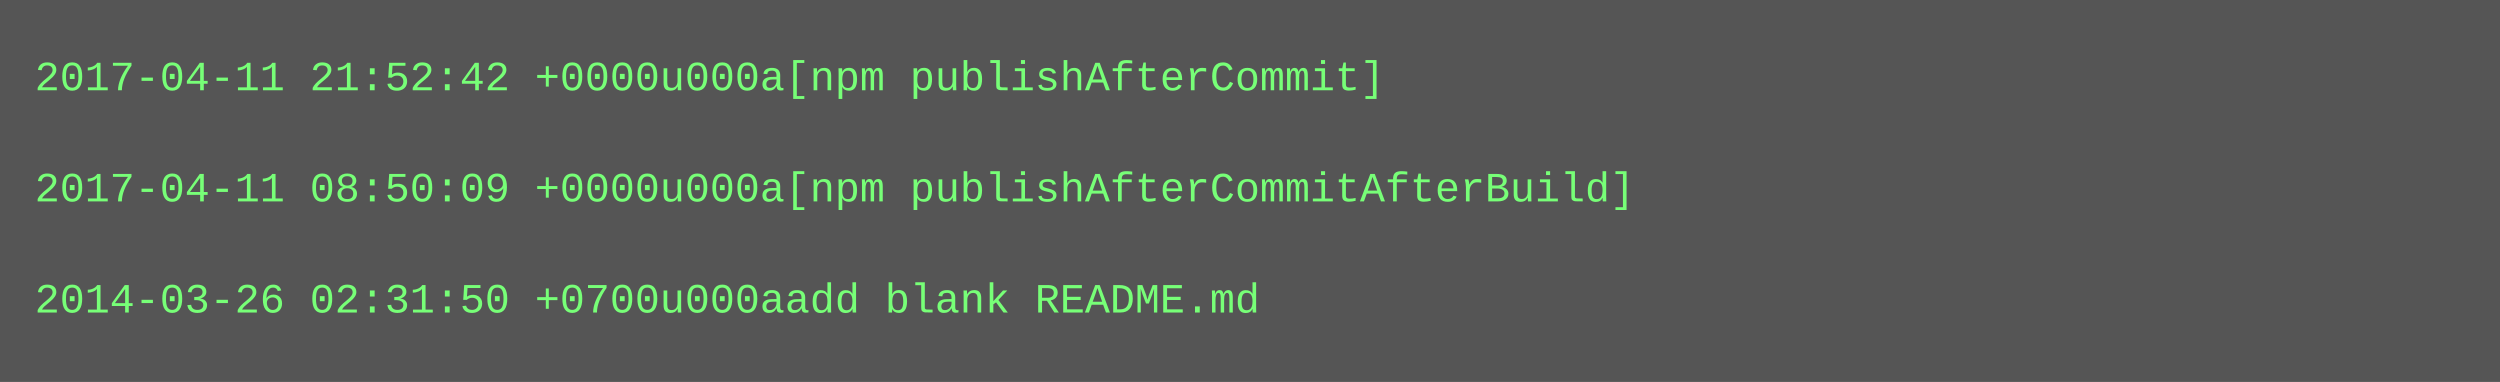
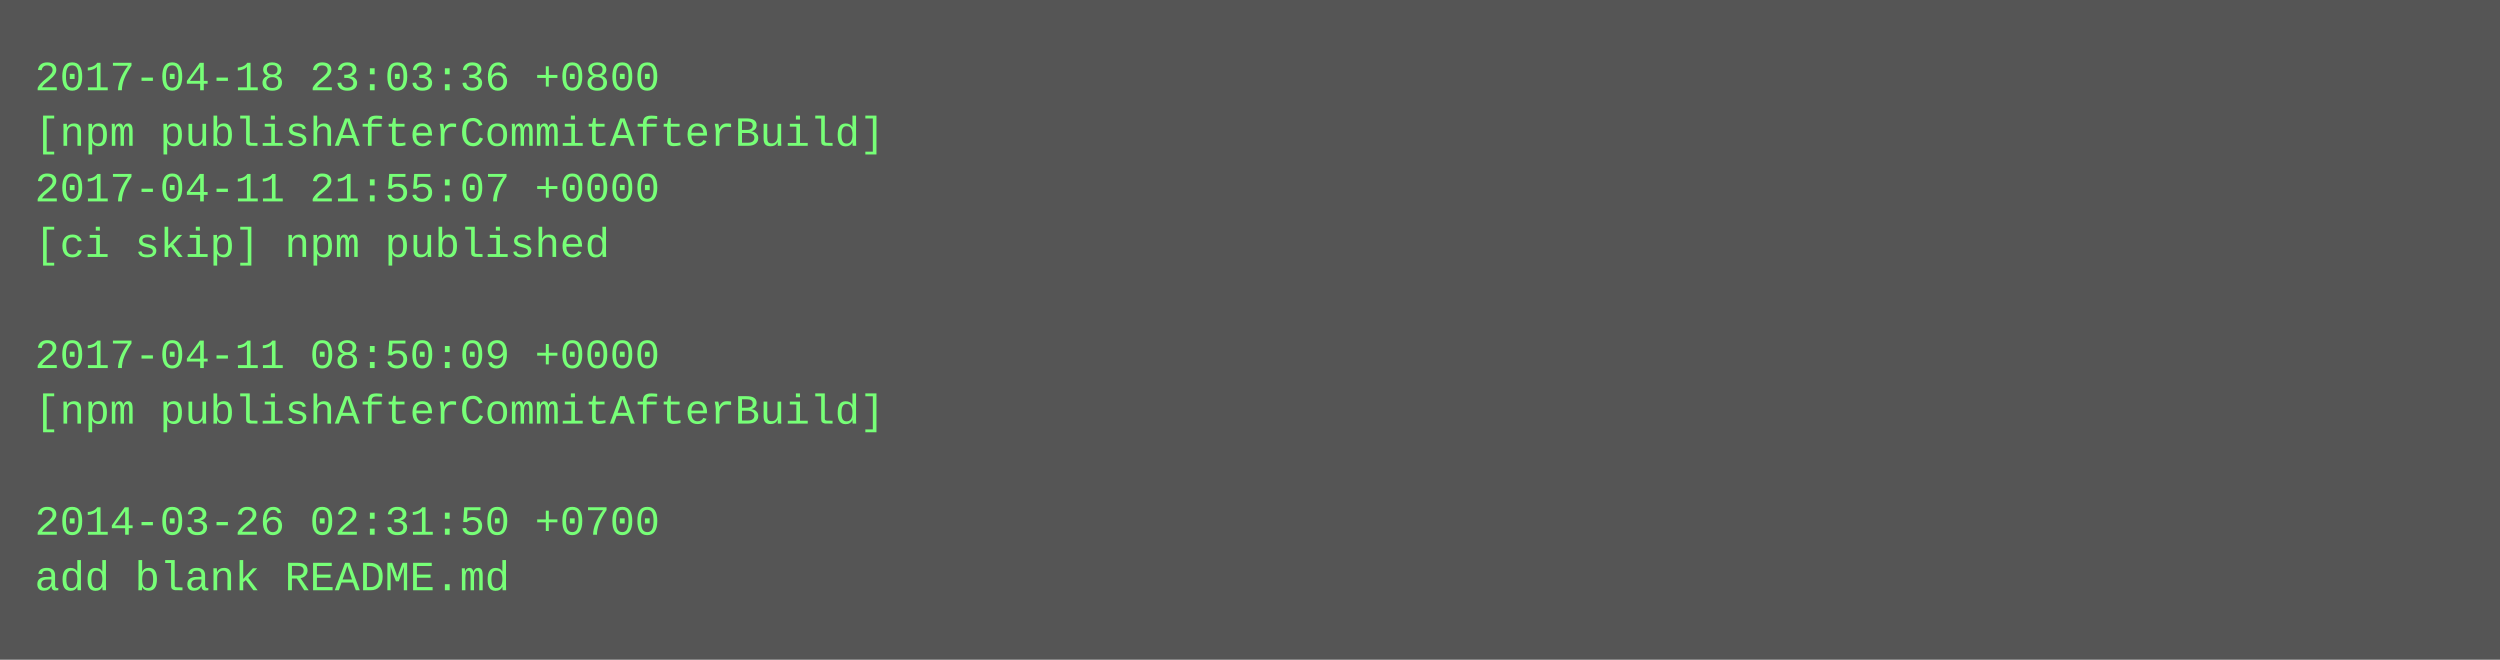
- <svg xmlns="http://www.w3.org/2000/svg" height="110" width="720">
-   <rect height="110" fill="#555" width="720" />
+ <svg xmlns="http://www.w3.org/2000/svg" height="190" width="720">
+   <rect height="190" fill="#555" width="720" />
  <text fill="#7f7" font-family="Courier New" font-size="12" xml:space="preserve">
-     <tspan x="10" y="26">2017-04-11 21:52:42 +0000u000a[npm publishAfterCommit]</tspan>
-     <tspan x="10" y="42" />
-     <tspan x="10" y="58">2017-04-11 08:50:09 +0000u000a[npm publishAfterCommitAfterBuild]</tspan>
-     <tspan x="10" y="74" />
-     <tspan x="10" y="90">2014-03-26 02:31:50 +0700u000aadd blank README.md</tspan>
+     <tspan x="10" y="26">2017-04-18 23:03:36 +0800</tspan>
+     <tspan x="10" y="42">[npm publishAfterCommitAfterBuild]</tspan>
+     <tspan x="10" y="58">2017-04-11 21:55:07 +0000</tspan>
+     <tspan x="10" y="74">[ci skip] npm published</tspan>
+     <tspan x="10" y="90" />
+     <tspan x="10" y="106">2017-04-11 08:50:09 +0000</tspan>
+     <tspan x="10" y="122">[npm publishAfterCommitAfterBuild]</tspan>
+     <tspan x="10" y="138" />
+     <tspan x="10" y="154">2014-03-26 02:31:50 +0700</tspan>
+     <tspan x="10" y="170">add blank README.md</tspan>
  </text>
</svg>
